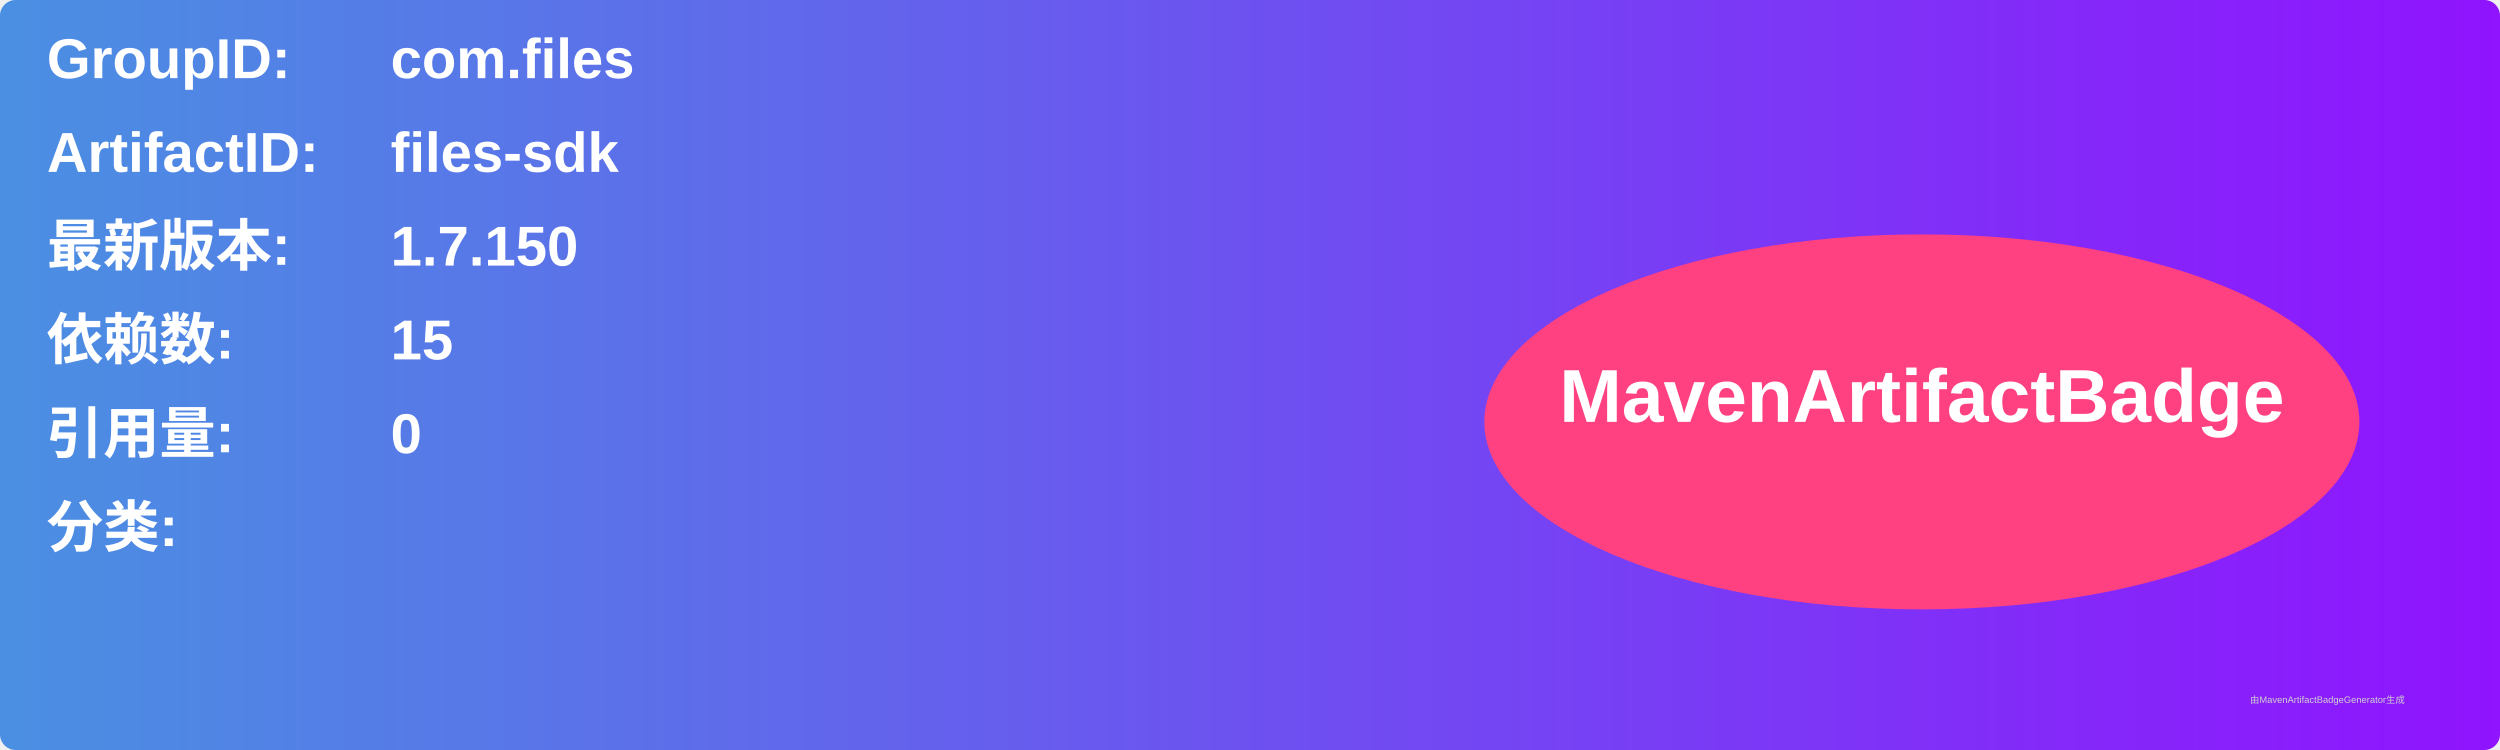
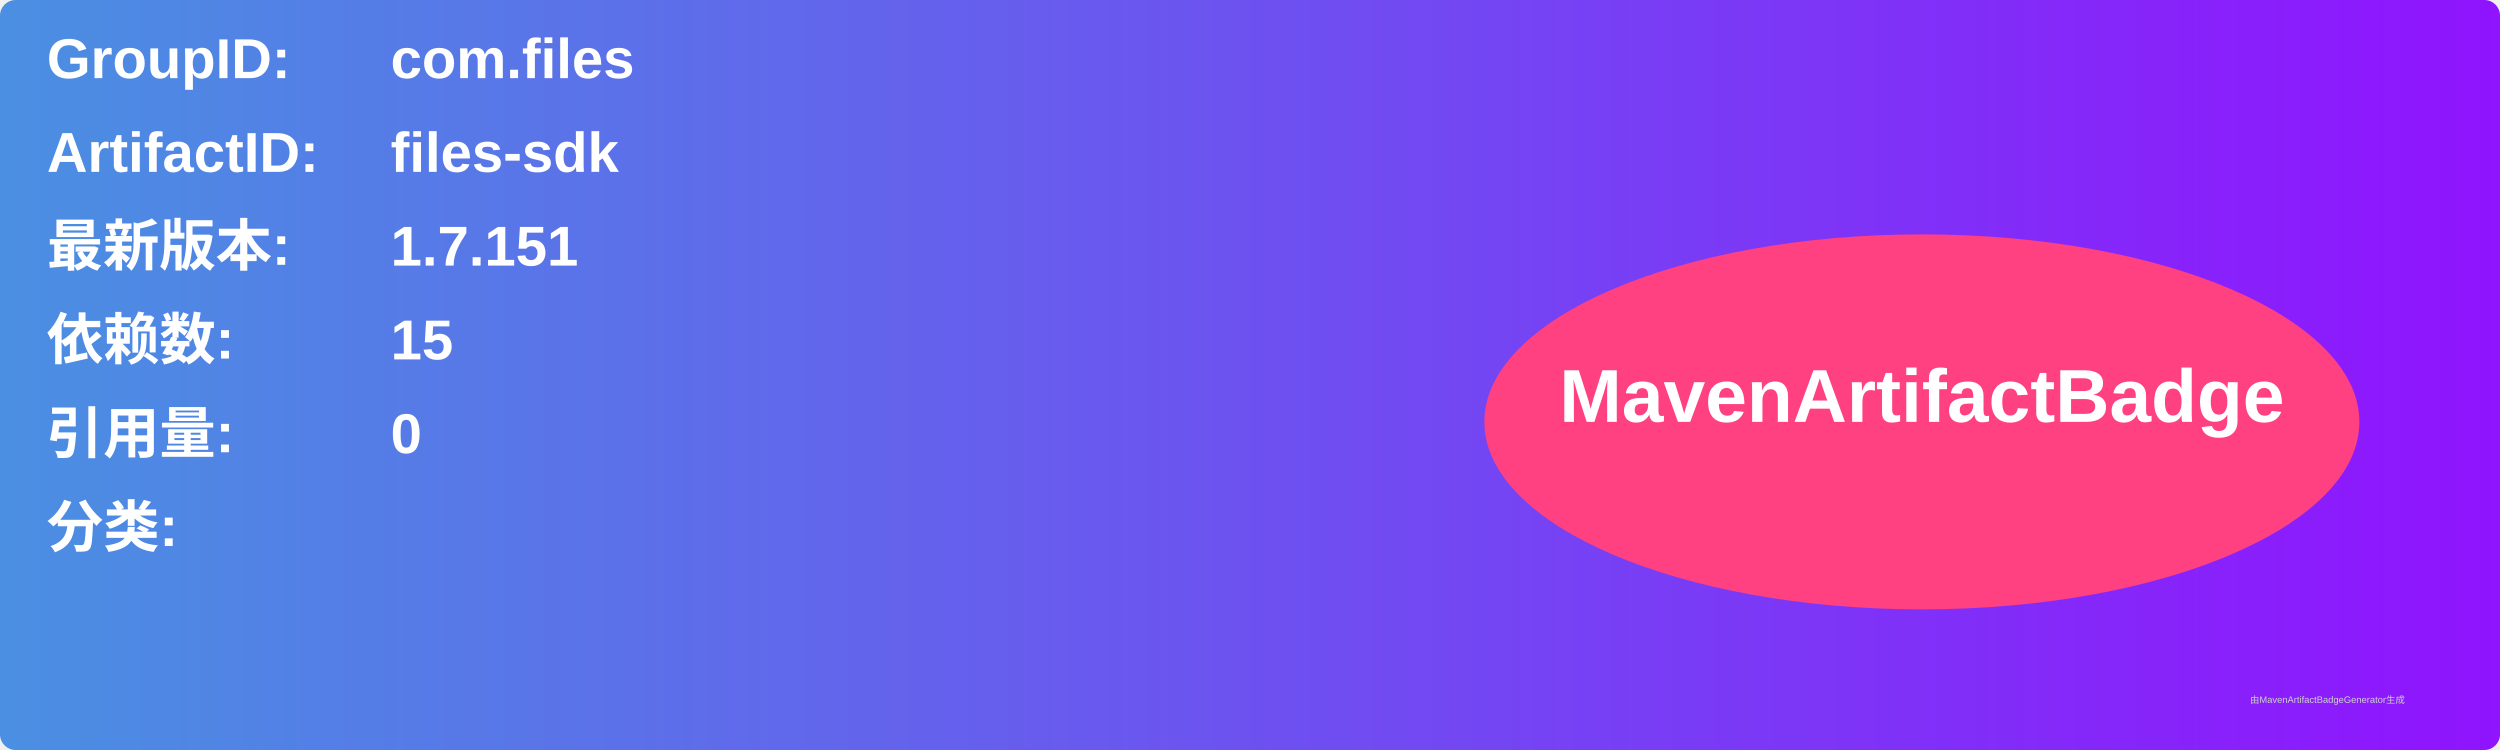
<svg xmlns="http://www.w3.org/2000/svg" width="800" height="240" viewBox="0 0 800 240">
  <linearGradient id="grad" x1="0%" y1="0%" x2="100%" y2="0%">
    <stop offset="0%" stop-color="#4a90e2" />
    <stop offset="100%" stop-color="#9013fe" />
  </linearGradient>
  <rect width="100%" height="100%" rx="5" ry="5" fill="url(#grad)" />
  <g transform="translate(15, 15)">
    <text x="0" y="10" font-family="Arial" font-size="18" fill="white" font-weight="bold" width="260">GroupID:</text>
    <text x="110" y="10" font-family="Arial" font-size="18" fill="white" font-weight="bold" width="460">com.files</text>
    <text x="0" y="40" font-family="Arial" font-size="18" fill="white" font-weight="bold" width="260">ArtifactID:</text>
    <text x="110" y="40" font-family="Arial" font-size="18" fill="white" font-weight="bold" width="460">files-sdk</text>
    <text x="0" y="70" font-family="Arial" font-size="18" fill="white" font-weight="bold">最新版本:</text>
    <text x="110" y="70" font-family="Arial" font-size="18" fill="white" font-weight="bold">
-       <tspan font-weight="bold">1.7.150</tspan>
+       <tspan font-weight="bold">1.7.151</tspan>
    </text>
    <text x="0" y="100" font-family="Arial" font-size="18" fill="white" font-weight="bold">依赖数: </text>
    <text x="110" y="100" font-family="Arial" font-size="18" fill="white">
      <tspan font-weight="bold">15</tspan>
    </text>
    <text x="0" y="130" font-family="Arial" font-size="18" fill="white" font-weight="bold">引用量: </text>
    <text x="110" y="130" font-family="Arial" font-size="18" fill="white">
      <tspan font-weight="bold">0</tspan>
    </text>
    <text x="0" y="160" font-family="Arial" font-size="18" fill="white" font-weight="bold">分类:</text>
    <text x="10" y="190" font-family="Arial" font-size="10" fill="white">
      <tspan font-weight="bold" />
    </text>
    <ellipse cx="600" cy="120" rx="140" ry="60" fill="#ff4081" />
    <text x="600" y="120" text-anchor="middle" font-family="Arial" font-size="24" fill="white" font-weight="bold">MavenArtifactBadge</text>
  </g>
  <text x="720" y="225" font-family="Arial" font-size="3" fill="#d0d0d0">由MavenArtifactBadgeGenerator生成</text>
</svg>
